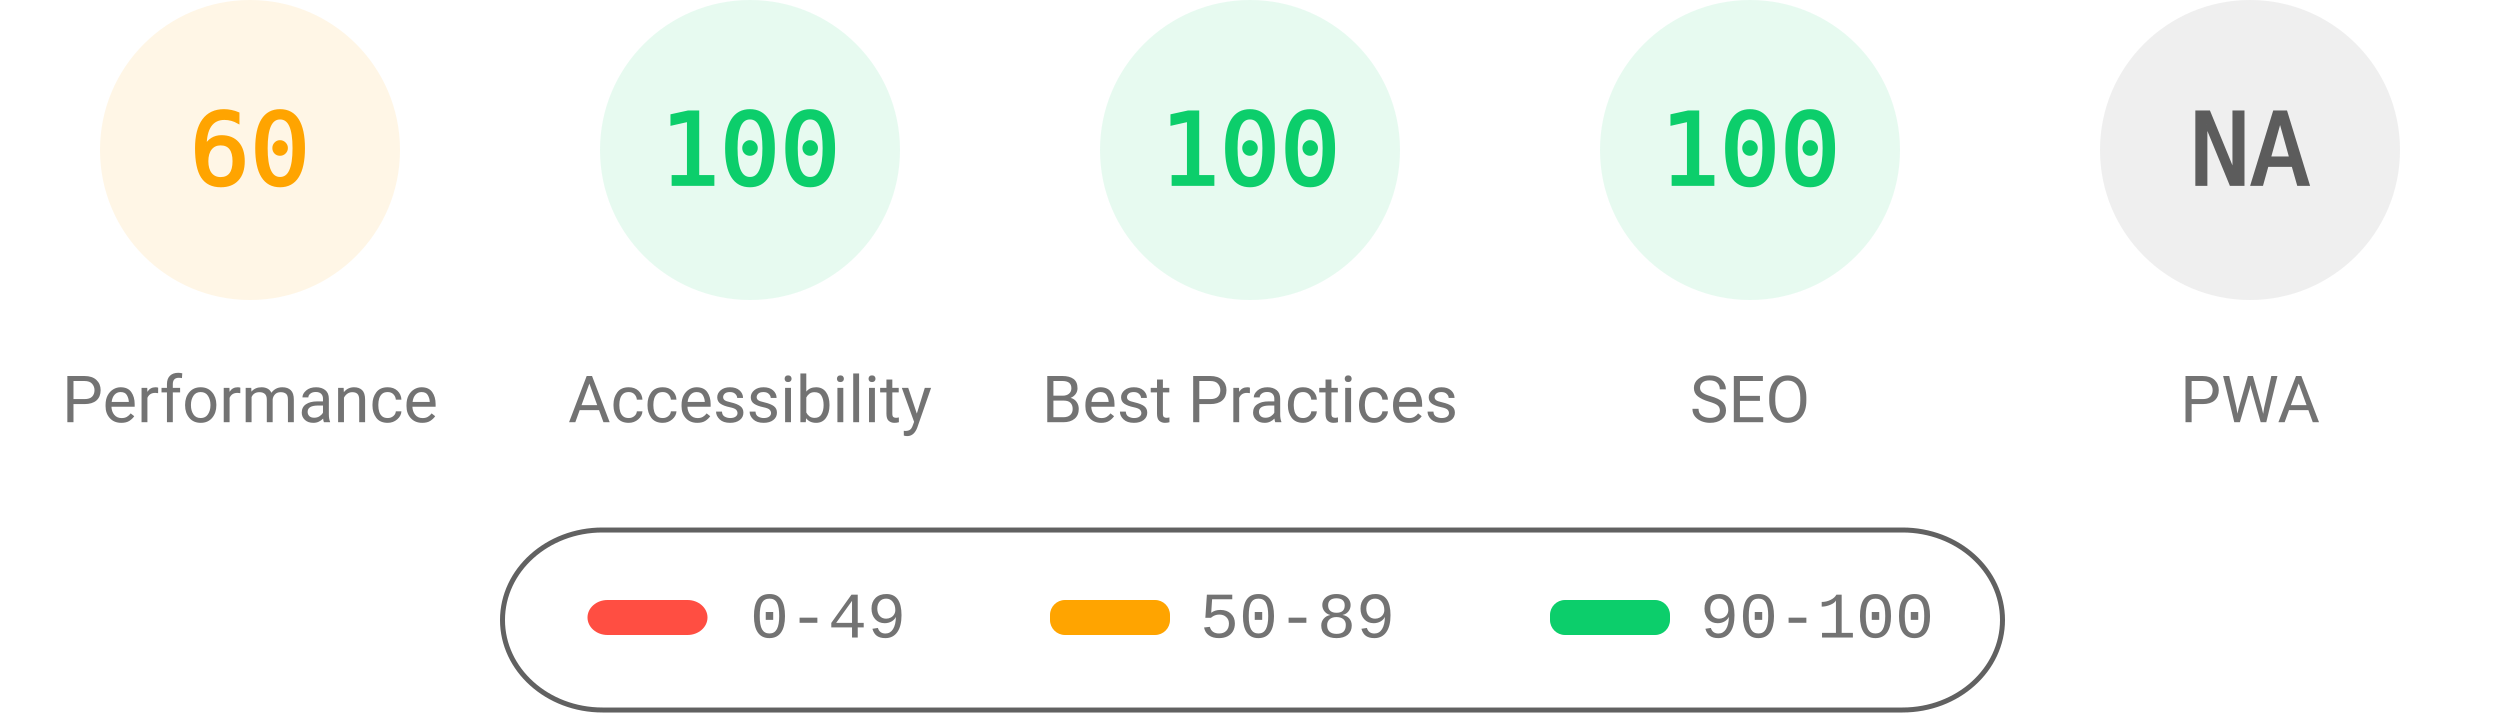
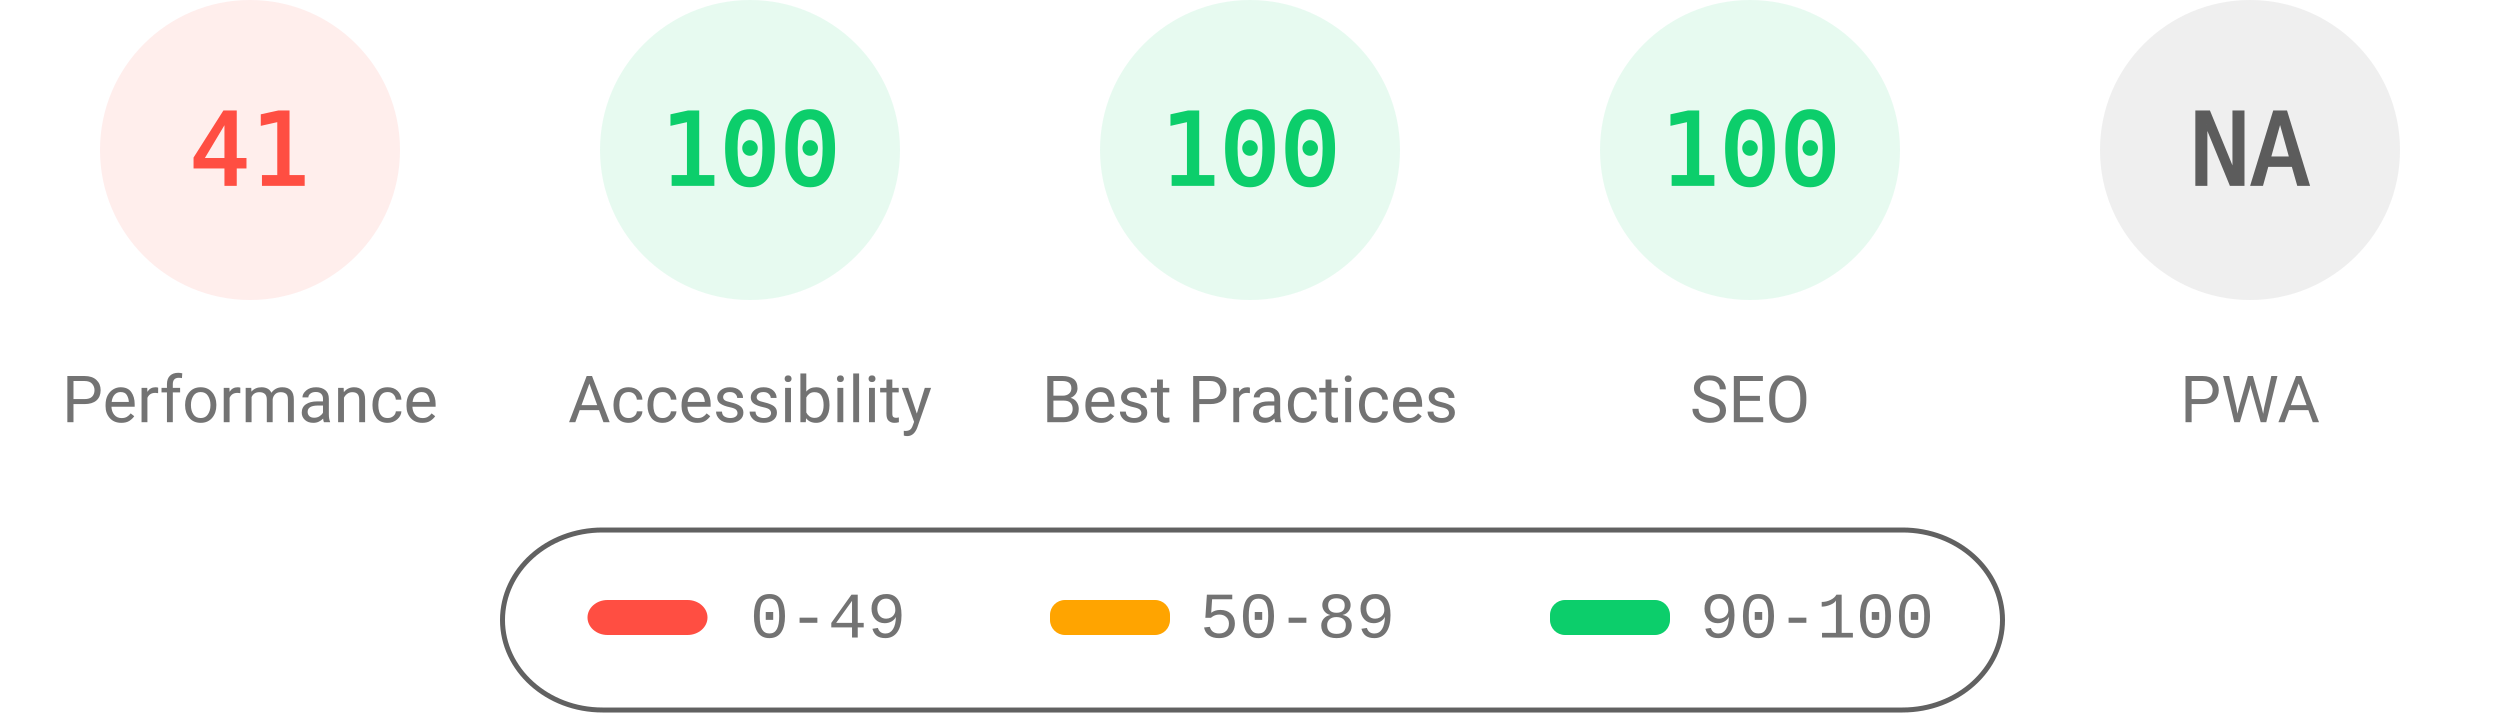
<svg xmlns="http://www.w3.org/2000/svg" fill="none" width="1000" height="285">
  <style>.gauge-base{opacity:.1}.gauge-arc{fill:none;animation-delay:250ms;stroke-linecap:round;transform:rotate(-90deg);transform-origin:100px 60px;animation:load-gauge 1s ease forwards}.guage-text{font-size:40px;font-family:monospace;text-align:center}.guage-red{color:#ff4e42;fill:#ff4e42;stroke:#ff4e42}.guage-orange{color:#ffa400;fill:#ffa400;stroke:#ffa400}.guage-green{color:#0cce6b;fill:#0cce6b;stroke:#0cce6b}.guage-undefined{color:#5c5c5c;fill:#5c5c5c;stroke:#5c5c5c}.guage-title{color:#737373;fill:#737373;stroke:none;font-size:26px;line-height:26px;font-family:Roboto,Halvetica,Arial,sans-serif}@keyframes load-gauge{from{stroke-dasharray:0 352.858}}</style>
-   <svg class="guage-div guage-perf guage-orange" viewBox="0 0 200 200" width="200" height="200">
+   <svg class="guage-div guage-perf guage-red" viewBox="0 0 200 200" width="200" height="200">
    <circle class="gauge-base" r="56" cx="100" cy="60" stroke-width="8" />
-     <circle class="gauge-arc guage-arc-1" r="56" cx="100" cy="60" stroke-width="8" style="stroke-dasharray:211.115,351.858" />
-     <text class="guage-text" x="100" y="60" alignment-baseline="central" dominant-baseline="central" text-anchor="middle">60</text>
+     <circle class="gauge-arc guage-arc-1" r="56" cx="100" cy="60" stroke-width="8" style="stroke-dasharray:144.262,351.858" />
+     <text class="guage-text" x="100" y="60" alignment-baseline="central" dominant-baseline="central" text-anchor="middle">41</text>
    <text class="guage-title" x="100" y="160" alignment-baseline="central" dominant-baseline="central" text-anchor="middle">Performance</text>
  </svg>
  <svg class="guage-div guage-acc guage-green" viewBox="0 0 200 200" width="200" height="200" x="200">
    <circle class="gauge-base" r="56" cx="100" cy="60" stroke-width="8" />
    <circle class="gauge-arc guage-arc-2" r="56" cx="100" cy="60" stroke-width="8" style="stroke-dasharray:351.858,351.858" />
    <text class="guage-text" x="100" y="60" alignment-baseline="central" dominant-baseline="central" text-anchor="middle">100</text>
    <text class="guage-title" x="100" y="160" alignment-baseline="central" dominant-baseline="central" text-anchor="middle">Accessibility</text>
  </svg>
  <svg class="guage-div guage-best guage-green" viewBox="0 0 200 200" width="200" height="200" x="400">
    <circle class="gauge-base" r="56" cx="100" cy="60" stroke-width="8" />
    <circle class="gauge-arc guage-arc-3" r="56" cx="100" cy="60" stroke-width="8" style="stroke-dasharray:351.858,351.858" />
    <text class="guage-text" x="100" y="60" alignment-baseline="central" dominant-baseline="central" text-anchor="middle">100</text>
    <text class="guage-title" x="100" y="160" alignment-baseline="central" dominant-baseline="central" text-anchor="middle">Best Practices</text>
  </svg>
  <svg class="guage-div guage-seo guage-green" viewBox="0 0 200 200" width="200" height="200" x="600">
    <circle class="gauge-base" r="56" cx="100" cy="60" stroke-width="8" />
    <circle class="gauge-arc guage-arc-4" r="56" cx="100" cy="60" stroke-width="8" style="stroke-dasharray:351.858,351.858" />
    <text class="guage-text" x="100" y="60" alignment-baseline="central" dominant-baseline="central" text-anchor="middle">100</text>
    <text class="guage-title" x="100" y="160" alignment-baseline="central" dominant-baseline="central" text-anchor="middle">SEO</text>
  </svg>
  <svg class="guage-div guage-pwa guage-undefined" viewBox="0 0 200 200" width="200" height="200" x="800">
    <circle class="gauge-base" r="56" cx="100" cy="60" stroke-width="8" />
    <circle class="gauge-arc guage-arc-4" r="56" cx="100" cy="60" stroke-width="8" style="stroke-dasharray:351.858,351.858" />
    <text class="guage-text" x="100" y="60" alignment-baseline="central" dominant-baseline="central" text-anchor="middle">NA</text>
    <text class="guage-title" x="100" y="160" alignment-baseline="central" dominant-baseline="central" text-anchor="middle">PWA</text>
  </svg>
  <svg width="604" height="76" x="200" y="210">
    <path fill="none" id="canvas_background" d="M-1-1h604v80H-1z" />
    <rect fill-opacity="0" stroke="#616161" stroke-width="2" rx="40" id="svg_2" height="72" width="600" y="2" x="1" fill="#000" />
    <rect stroke="#000" rx="8" id="svg_3" height="14" width="48" y="30" x="35" stroke-opacity="null" stroke-width="0" fill="#ff4e42" />
    <rect stroke="#000" rx="6" id="svg_4" height="14" width="48" y="30" x="220" stroke-opacity="null" stroke-width="0" fill="#ffa400" />
    <rect stroke="#000" rx="6" id="svg_5" height="14" width="48" y="30" x="420" stroke-opacity="null" stroke-width="0" fill="#0cce6b" />
    <text xml:space="preserve" text-anchor="start" font-family="'Courier New', Courier, monospace" font-size="26" id="svg_6" y="45" x="100" stroke-opacity="null" stroke-width="0" stroke="#000" fill="#737373">0-49</text>
    <text xml:space="preserve" text-anchor="start" font-family="'Courier New', Courier, monospace" font-size="26" id="svg_7" y="45" x="280" stroke-opacity="null" stroke-width="0" stroke="#000" fill="#737373">50-89</text>
    <text xml:space="preserve" text-anchor="start" font-family="'Courier New', Courier, monospace" font-size="26" id="svg_8" y="45" x="480" stroke-opacity="null" stroke-width="0" stroke="#000" fill="#737373">90-100</text>
  </svg>
</svg>
